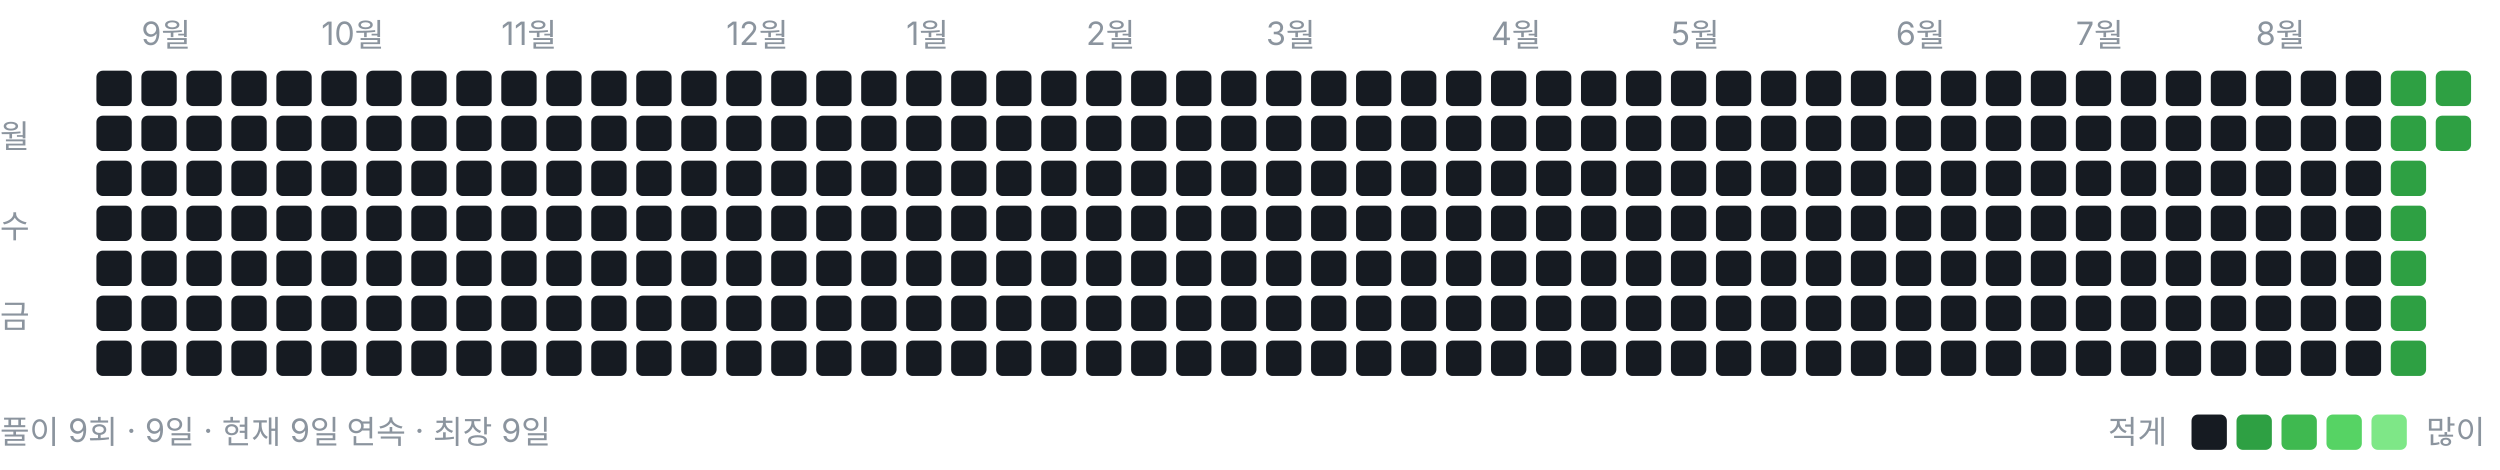
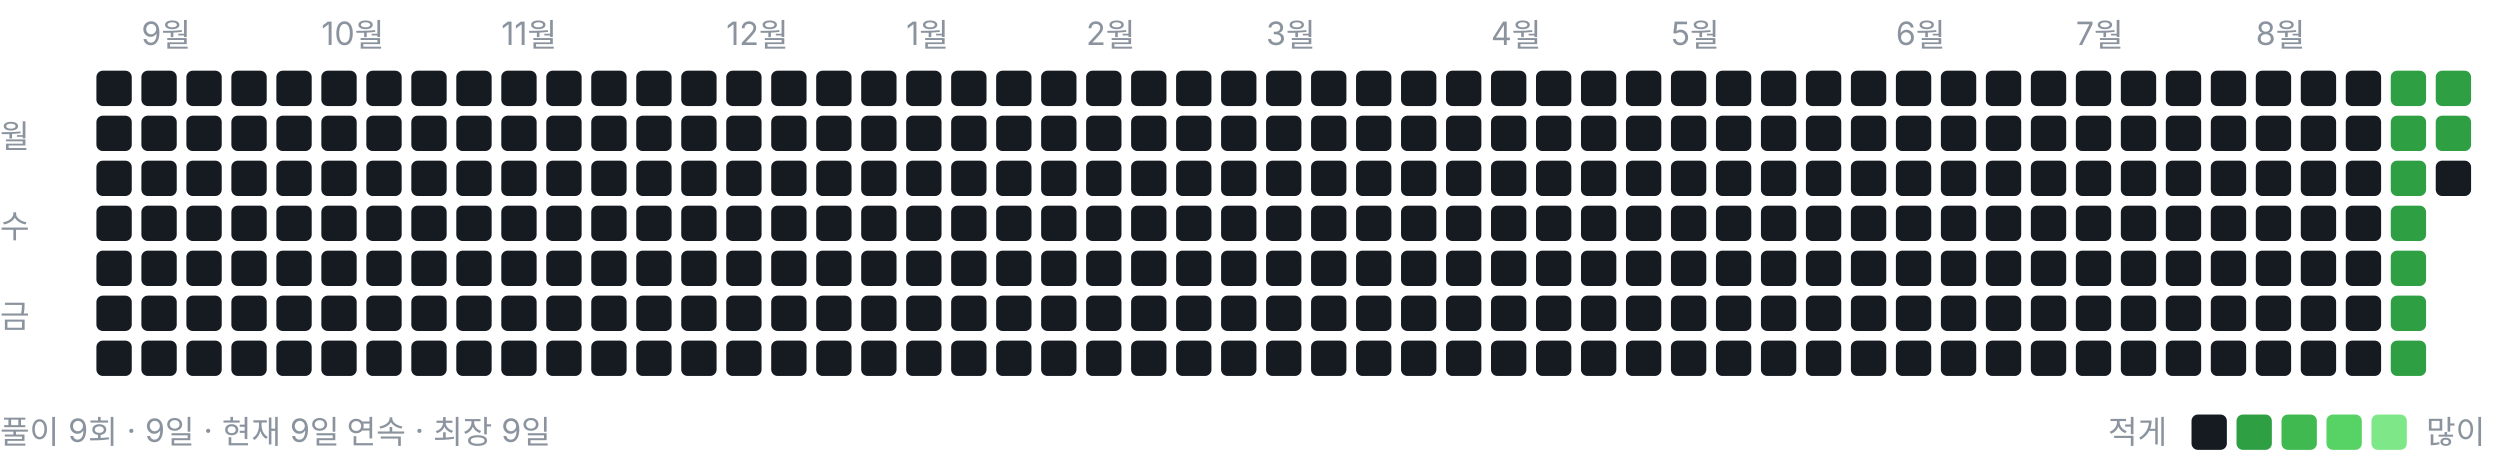
<svg xmlns="http://www.w3.org/2000/svg" width="778" height="146" viewBox="0 0 778 146" role="img" aria-label="풀이 잔디">
  <style>text{font:10px -apple-system,BlinkMacSystemFont,"Segoe UI","Malgun Gothic",sans-serif;fill:#8b949e}</style>
  <text x="44" y="14">9월</text>
  <text x="100" y="14">10월</text>
  <text x="156" y="14">11월</text>
  <text x="226" y="14">12월</text>
  <text x="282" y="14">1월</text>
  <text x="338" y="14">2월</text>
  <text x="394" y="14">3월</text>
  <text x="464" y="14">4월</text>
  <text x="520" y="14">5월</text>
  <text x="590" y="14">6월</text>
  <text x="646" y="14">7월</text>
  <text x="702" y="14">8월</text>
  <text x="0" y="46">월</text>
  <text x="0" y="74">수</text>
  <text x="0" y="102">금</text>
  <rect x="30" y="22" width="11" height="11" rx="2" ry="2" fill="#161b22" />
  <rect x="30" y="36" width="11" height="11" rx="2" ry="2" fill="#161b22" />
  <rect x="30" y="50" width="11" height="11" rx="2" ry="2" fill="#161b22" />
  <rect x="30" y="64" width="11" height="11" rx="2" ry="2" fill="#161b22" />
  <rect x="30" y="78" width="11" height="11" rx="2" ry="2" fill="#161b22" />
  <rect x="30" y="92" width="11" height="11" rx="2" ry="2" fill="#161b22" />
  <rect x="30" y="106" width="11" height="11" rx="2" ry="2" fill="#161b22" />
  <rect x="44" y="22" width="11" height="11" rx="2" ry="2" fill="#161b22" />
  <rect x="44" y="36" width="11" height="11" rx="2" ry="2" fill="#161b22" />
  <rect x="44" y="50" width="11" height="11" rx="2" ry="2" fill="#161b22" />
  <rect x="44" y="64" width="11" height="11" rx="2" ry="2" fill="#161b22" />
  <rect x="44" y="78" width="11" height="11" rx="2" ry="2" fill="#161b22" />
  <rect x="44" y="92" width="11" height="11" rx="2" ry="2" fill="#161b22" />
  <rect x="44" y="106" width="11" height="11" rx="2" ry="2" fill="#161b22" />
  <rect x="58" y="22" width="11" height="11" rx="2" ry="2" fill="#161b22" />
  <rect x="58" y="36" width="11" height="11" rx="2" ry="2" fill="#161b22" />
  <rect x="58" y="50" width="11" height="11" rx="2" ry="2" fill="#161b22" />
  <rect x="58" y="64" width="11" height="11" rx="2" ry="2" fill="#161b22" />
  <rect x="58" y="78" width="11" height="11" rx="2" ry="2" fill="#161b22" />
  <rect x="58" y="92" width="11" height="11" rx="2" ry="2" fill="#161b22" />
  <rect x="58" y="106" width="11" height="11" rx="2" ry="2" fill="#161b22" />
  <rect x="72" y="22" width="11" height="11" rx="2" ry="2" fill="#161b22" />
  <rect x="72" y="36" width="11" height="11" rx="2" ry="2" fill="#161b22" />
  <rect x="72" y="50" width="11" height="11" rx="2" ry="2" fill="#161b22" />
  <rect x="72" y="64" width="11" height="11" rx="2" ry="2" fill="#161b22" />
  <rect x="72" y="78" width="11" height="11" rx="2" ry="2" fill="#161b22" />
  <rect x="72" y="92" width="11" height="11" rx="2" ry="2" fill="#161b22" />
  <rect x="72" y="106" width="11" height="11" rx="2" ry="2" fill="#161b22" />
  <rect x="86" y="22" width="11" height="11" rx="2" ry="2" fill="#161b22" />
  <rect x="86" y="36" width="11" height="11" rx="2" ry="2" fill="#161b22" />
  <rect x="86" y="50" width="11" height="11" rx="2" ry="2" fill="#161b22" />
  <rect x="86" y="64" width="11" height="11" rx="2" ry="2" fill="#161b22" />
  <rect x="86" y="78" width="11" height="11" rx="2" ry="2" fill="#161b22" />
  <rect x="86" y="92" width="11" height="11" rx="2" ry="2" fill="#161b22" />
  <rect x="86" y="106" width="11" height="11" rx="2" ry="2" fill="#161b22" />
  <rect x="100" y="22" width="11" height="11" rx="2" ry="2" fill="#161b22" />
  <rect x="100" y="36" width="11" height="11" rx="2" ry="2" fill="#161b22" />
  <rect x="100" y="50" width="11" height="11" rx="2" ry="2" fill="#161b22" />
  <rect x="100" y="64" width="11" height="11" rx="2" ry="2" fill="#161b22" />
  <rect x="100" y="78" width="11" height="11" rx="2" ry="2" fill="#161b22" />
  <rect x="100" y="92" width="11" height="11" rx="2" ry="2" fill="#161b22" />
  <rect x="100" y="106" width="11" height="11" rx="2" ry="2" fill="#161b22" />
  <rect x="114" y="22" width="11" height="11" rx="2" ry="2" fill="#161b22" />
  <rect x="114" y="36" width="11" height="11" rx="2" ry="2" fill="#161b22" />
  <rect x="114" y="50" width="11" height="11" rx="2" ry="2" fill="#161b22" />
  <rect x="114" y="64" width="11" height="11" rx="2" ry="2" fill="#161b22" />
  <rect x="114" y="78" width="11" height="11" rx="2" ry="2" fill="#161b22" />
  <rect x="114" y="92" width="11" height="11" rx="2" ry="2" fill="#161b22" />
  <rect x="114" y="106" width="11" height="11" rx="2" ry="2" fill="#161b22" />
  <rect x="128" y="22" width="11" height="11" rx="2" ry="2" fill="#161b22" />
  <rect x="128" y="36" width="11" height="11" rx="2" ry="2" fill="#161b22" />
  <rect x="128" y="50" width="11" height="11" rx="2" ry="2" fill="#161b22" />
  <rect x="128" y="64" width="11" height="11" rx="2" ry="2" fill="#161b22" />
  <rect x="128" y="78" width="11" height="11" rx="2" ry="2" fill="#161b22" />
  <rect x="128" y="92" width="11" height="11" rx="2" ry="2" fill="#161b22" />
  <rect x="128" y="106" width="11" height="11" rx="2" ry="2" fill="#161b22" />
  <rect x="142" y="22" width="11" height="11" rx="2" ry="2" fill="#161b22" />
  <rect x="142" y="36" width="11" height="11" rx="2" ry="2" fill="#161b22" />
  <rect x="142" y="50" width="11" height="11" rx="2" ry="2" fill="#161b22" />
  <rect x="142" y="64" width="11" height="11" rx="2" ry="2" fill="#161b22" />
  <rect x="142" y="78" width="11" height="11" rx="2" ry="2" fill="#161b22" />
  <rect x="142" y="92" width="11" height="11" rx="2" ry="2" fill="#161b22" />
  <rect x="142" y="106" width="11" height="11" rx="2" ry="2" fill="#161b22" />
  <rect x="156" y="22" width="11" height="11" rx="2" ry="2" fill="#161b22" />
  <rect x="156" y="36" width="11" height="11" rx="2" ry="2" fill="#161b22" />
  <rect x="156" y="50" width="11" height="11" rx="2" ry="2" fill="#161b22" />
  <rect x="156" y="64" width="11" height="11" rx="2" ry="2" fill="#161b22" />
  <rect x="156" y="78" width="11" height="11" rx="2" ry="2" fill="#161b22" />
  <rect x="156" y="92" width="11" height="11" rx="2" ry="2" fill="#161b22" />
  <rect x="156" y="106" width="11" height="11" rx="2" ry="2" fill="#161b22" />
  <rect x="170" y="22" width="11" height="11" rx="2" ry="2" fill="#161b22" />
  <rect x="170" y="36" width="11" height="11" rx="2" ry="2" fill="#161b22" />
  <rect x="170" y="50" width="11" height="11" rx="2" ry="2" fill="#161b22" />
  <rect x="170" y="64" width="11" height="11" rx="2" ry="2" fill="#161b22" />
  <rect x="170" y="78" width="11" height="11" rx="2" ry="2" fill="#161b22" />
  <rect x="170" y="92" width="11" height="11" rx="2" ry="2" fill="#161b22" />
  <rect x="170" y="106" width="11" height="11" rx="2" ry="2" fill="#161b22" />
  <rect x="184" y="22" width="11" height="11" rx="2" ry="2" fill="#161b22" />
  <rect x="184" y="36" width="11" height="11" rx="2" ry="2" fill="#161b22" />
  <rect x="184" y="50" width="11" height="11" rx="2" ry="2" fill="#161b22" />
  <rect x="184" y="64" width="11" height="11" rx="2" ry="2" fill="#161b22" />
  <rect x="184" y="78" width="11" height="11" rx="2" ry="2" fill="#161b22" />
  <rect x="184" y="92" width="11" height="11" rx="2" ry="2" fill="#161b22" />
  <rect x="184" y="106" width="11" height="11" rx="2" ry="2" fill="#161b22" />
  <rect x="198" y="22" width="11" height="11" rx="2" ry="2" fill="#161b22" />
  <rect x="198" y="36" width="11" height="11" rx="2" ry="2" fill="#161b22" />
  <rect x="198" y="50" width="11" height="11" rx="2" ry="2" fill="#161b22" />
  <rect x="198" y="64" width="11" height="11" rx="2" ry="2" fill="#161b22" />
  <rect x="198" y="78" width="11" height="11" rx="2" ry="2" fill="#161b22" />
  <rect x="198" y="92" width="11" height="11" rx="2" ry="2" fill="#161b22" />
  <rect x="198" y="106" width="11" height="11" rx="2" ry="2" fill="#161b22" />
  <rect x="212" y="22" width="11" height="11" rx="2" ry="2" fill="#161b22" />
  <rect x="212" y="36" width="11" height="11" rx="2" ry="2" fill="#161b22" />
  <rect x="212" y="50" width="11" height="11" rx="2" ry="2" fill="#161b22" />
  <rect x="212" y="64" width="11" height="11" rx="2" ry="2" fill="#161b22" />
  <rect x="212" y="78" width="11" height="11" rx="2" ry="2" fill="#161b22" />
  <rect x="212" y="92" width="11" height="11" rx="2" ry="2" fill="#161b22" />
  <rect x="212" y="106" width="11" height="11" rx="2" ry="2" fill="#161b22" />
  <rect x="226" y="22" width="11" height="11" rx="2" ry="2" fill="#161b22" />
  <rect x="226" y="36" width="11" height="11" rx="2" ry="2" fill="#161b22" />
  <rect x="226" y="50" width="11" height="11" rx="2" ry="2" fill="#161b22" />
  <rect x="226" y="64" width="11" height="11" rx="2" ry="2" fill="#161b22" />
  <rect x="226" y="78" width="11" height="11" rx="2" ry="2" fill="#161b22" />
  <rect x="226" y="92" width="11" height="11" rx="2" ry="2" fill="#161b22" />
  <rect x="226" y="106" width="11" height="11" rx="2" ry="2" fill="#161b22" />
  <rect x="240" y="22" width="11" height="11" rx="2" ry="2" fill="#161b22" />
  <rect x="240" y="36" width="11" height="11" rx="2" ry="2" fill="#161b22" />
  <rect x="240" y="50" width="11" height="11" rx="2" ry="2" fill="#161b22" />
  <rect x="240" y="64" width="11" height="11" rx="2" ry="2" fill="#161b22" />
  <rect x="240" y="78" width="11" height="11" rx="2" ry="2" fill="#161b22" />
  <rect x="240" y="92" width="11" height="11" rx="2" ry="2" fill="#161b22" />
  <rect x="240" y="106" width="11" height="11" rx="2" ry="2" fill="#161b22" />
  <rect x="254" y="22" width="11" height="11" rx="2" ry="2" fill="#161b22" />
  <rect x="254" y="36" width="11" height="11" rx="2" ry="2" fill="#161b22" />
  <rect x="254" y="50" width="11" height="11" rx="2" ry="2" fill="#161b22" />
  <rect x="254" y="64" width="11" height="11" rx="2" ry="2" fill="#161b22" />
  <rect x="254" y="78" width="11" height="11" rx="2" ry="2" fill="#161b22" />
  <rect x="254" y="92" width="11" height="11" rx="2" ry="2" fill="#161b22" />
  <rect x="254" y="106" width="11" height="11" rx="2" ry="2" fill="#161b22" />
  <rect x="268" y="22" width="11" height="11" rx="2" ry="2" fill="#161b22" />
  <rect x="268" y="36" width="11" height="11" rx="2" ry="2" fill="#161b22" />
  <rect x="268" y="50" width="11" height="11" rx="2" ry="2" fill="#161b22" />
  <rect x="268" y="64" width="11" height="11" rx="2" ry="2" fill="#161b22" />
  <rect x="268" y="78" width="11" height="11" rx="2" ry="2" fill="#161b22" />
  <rect x="268" y="92" width="11" height="11" rx="2" ry="2" fill="#161b22" />
  <rect x="268" y="106" width="11" height="11" rx="2" ry="2" fill="#161b22" />
  <rect x="282" y="22" width="11" height="11" rx="2" ry="2" fill="#161b22" />
  <rect x="282" y="36" width="11" height="11" rx="2" ry="2" fill="#161b22" />
  <rect x="282" y="50" width="11" height="11" rx="2" ry="2" fill="#161b22" />
  <rect x="282" y="64" width="11" height="11" rx="2" ry="2" fill="#161b22" />
  <rect x="282" y="78" width="11" height="11" rx="2" ry="2" fill="#161b22" />
  <rect x="282" y="92" width="11" height="11" rx="2" ry="2" fill="#161b22" />
  <rect x="282" y="106" width="11" height="11" rx="2" ry="2" fill="#161b22" />
  <rect x="296" y="22" width="11" height="11" rx="2" ry="2" fill="#161b22" />
  <rect x="296" y="36" width="11" height="11" rx="2" ry="2" fill="#161b22" />
  <rect x="296" y="50" width="11" height="11" rx="2" ry="2" fill="#161b22" />
  <rect x="296" y="64" width="11" height="11" rx="2" ry="2" fill="#161b22" />
  <rect x="296" y="78" width="11" height="11" rx="2" ry="2" fill="#161b22" />
  <rect x="296" y="92" width="11" height="11" rx="2" ry="2" fill="#161b22" />
  <rect x="296" y="106" width="11" height="11" rx="2" ry="2" fill="#161b22" />
  <rect x="310" y="22" width="11" height="11" rx="2" ry="2" fill="#161b22" />
  <rect x="310" y="36" width="11" height="11" rx="2" ry="2" fill="#161b22" />
  <rect x="310" y="50" width="11" height="11" rx="2" ry="2" fill="#161b22" />
  <rect x="310" y="64" width="11" height="11" rx="2" ry="2" fill="#161b22" />
  <rect x="310" y="78" width="11" height="11" rx="2" ry="2" fill="#161b22" />
  <rect x="310" y="92" width="11" height="11" rx="2" ry="2" fill="#161b22" />
  <rect x="310" y="106" width="11" height="11" rx="2" ry="2" fill="#161b22" />
  <rect x="324" y="22" width="11" height="11" rx="2" ry="2" fill="#161b22" />
  <rect x="324" y="36" width="11" height="11" rx="2" ry="2" fill="#161b22" />
  <rect x="324" y="50" width="11" height="11" rx="2" ry="2" fill="#161b22" />
  <rect x="324" y="64" width="11" height="11" rx="2" ry="2" fill="#161b22" />
  <rect x="324" y="78" width="11" height="11" rx="2" ry="2" fill="#161b22" />
  <rect x="324" y="92" width="11" height="11" rx="2" ry="2" fill="#161b22" />
  <rect x="324" y="106" width="11" height="11" rx="2" ry="2" fill="#161b22" />
  <rect x="338" y="22" width="11" height="11" rx="2" ry="2" fill="#161b22" />
  <rect x="338" y="36" width="11" height="11" rx="2" ry="2" fill="#161b22" />
  <rect x="338" y="50" width="11" height="11" rx="2" ry="2" fill="#161b22" />
  <rect x="338" y="64" width="11" height="11" rx="2" ry="2" fill="#161b22" />
  <rect x="338" y="78" width="11" height="11" rx="2" ry="2" fill="#161b22" />
  <rect x="338" y="92" width="11" height="11" rx="2" ry="2" fill="#161b22" />
  <rect x="338" y="106" width="11" height="11" rx="2" ry="2" fill="#161b22" />
  <rect x="352" y="22" width="11" height="11" rx="2" ry="2" fill="#161b22" />
  <rect x="352" y="36" width="11" height="11" rx="2" ry="2" fill="#161b22" />
  <rect x="352" y="50" width="11" height="11" rx="2" ry="2" fill="#161b22" />
  <rect x="352" y="64" width="11" height="11" rx="2" ry="2" fill="#161b22" />
  <rect x="352" y="78" width="11" height="11" rx="2" ry="2" fill="#161b22" />
  <rect x="352" y="92" width="11" height="11" rx="2" ry="2" fill="#161b22" />
  <rect x="352" y="106" width="11" height="11" rx="2" ry="2" fill="#161b22" />
  <rect x="366" y="22" width="11" height="11" rx="2" ry="2" fill="#161b22" />
  <rect x="366" y="36" width="11" height="11" rx="2" ry="2" fill="#161b22" />
  <rect x="366" y="50" width="11" height="11" rx="2" ry="2" fill="#161b22" />
  <rect x="366" y="64" width="11" height="11" rx="2" ry="2" fill="#161b22" />
  <rect x="366" y="78" width="11" height="11" rx="2" ry="2" fill="#161b22" />
  <rect x="366" y="92" width="11" height="11" rx="2" ry="2" fill="#161b22" />
  <rect x="366" y="106" width="11" height="11" rx="2" ry="2" fill="#161b22" />
  <rect x="380" y="22" width="11" height="11" rx="2" ry="2" fill="#161b22" />
  <rect x="380" y="36" width="11" height="11" rx="2" ry="2" fill="#161b22" />
  <rect x="380" y="50" width="11" height="11" rx="2" ry="2" fill="#161b22" />
  <rect x="380" y="64" width="11" height="11" rx="2" ry="2" fill="#161b22" />
  <rect x="380" y="78" width="11" height="11" rx="2" ry="2" fill="#161b22" />
  <rect x="380" y="92" width="11" height="11" rx="2" ry="2" fill="#161b22" />
  <rect x="380" y="106" width="11" height="11" rx="2" ry="2" fill="#161b22" />
  <rect x="394" y="22" width="11" height="11" rx="2" ry="2" fill="#161b22" />
  <rect x="394" y="36" width="11" height="11" rx="2" ry="2" fill="#161b22" />
  <rect x="394" y="50" width="11" height="11" rx="2" ry="2" fill="#161b22" />
  <rect x="394" y="64" width="11" height="11" rx="2" ry="2" fill="#161b22" />
  <rect x="394" y="78" width="11" height="11" rx="2" ry="2" fill="#161b22" />
  <rect x="394" y="92" width="11" height="11" rx="2" ry="2" fill="#161b22" />
  <rect x="394" y="106" width="11" height="11" rx="2" ry="2" fill="#161b22" />
  <rect x="408" y="22" width="11" height="11" rx="2" ry="2" fill="#161b22" />
  <rect x="408" y="36" width="11" height="11" rx="2" ry="2" fill="#161b22" />
  <rect x="408" y="50" width="11" height="11" rx="2" ry="2" fill="#161b22" />
  <rect x="408" y="64" width="11" height="11" rx="2" ry="2" fill="#161b22" />
  <rect x="408" y="78" width="11" height="11" rx="2" ry="2" fill="#161b22" />
  <rect x="408" y="92" width="11" height="11" rx="2" ry="2" fill="#161b22" />
  <rect x="408" y="106" width="11" height="11" rx="2" ry="2" fill="#161b22" />
  <rect x="422" y="22" width="11" height="11" rx="2" ry="2" fill="#161b22" />
  <rect x="422" y="36" width="11" height="11" rx="2" ry="2" fill="#161b22" />
  <rect x="422" y="50" width="11" height="11" rx="2" ry="2" fill="#161b22" />
  <rect x="422" y="64" width="11" height="11" rx="2" ry="2" fill="#161b22" />
  <rect x="422" y="78" width="11" height="11" rx="2" ry="2" fill="#161b22" />
  <rect x="422" y="92" width="11" height="11" rx="2" ry="2" fill="#161b22" />
  <rect x="422" y="106" width="11" height="11" rx="2" ry="2" fill="#161b22" />
  <rect x="436" y="22" width="11" height="11" rx="2" ry="2" fill="#161b22" />
  <rect x="436" y="36" width="11" height="11" rx="2" ry="2" fill="#161b22" />
  <rect x="436" y="50" width="11" height="11" rx="2" ry="2" fill="#161b22" />
  <rect x="436" y="64" width="11" height="11" rx="2" ry="2" fill="#161b22" />
  <rect x="436" y="78" width="11" height="11" rx="2" ry="2" fill="#161b22" />
  <rect x="436" y="92" width="11" height="11" rx="2" ry="2" fill="#161b22" />
  <rect x="436" y="106" width="11" height="11" rx="2" ry="2" fill="#161b22" />
  <rect x="450" y="22" width="11" height="11" rx="2" ry="2" fill="#161b22" />
  <rect x="450" y="36" width="11" height="11" rx="2" ry="2" fill="#161b22" />
  <rect x="450" y="50" width="11" height="11" rx="2" ry="2" fill="#161b22" />
  <rect x="450" y="64" width="11" height="11" rx="2" ry="2" fill="#161b22" />
  <rect x="450" y="78" width="11" height="11" rx="2" ry="2" fill="#161b22" />
  <rect x="450" y="92" width="11" height="11" rx="2" ry="2" fill="#161b22" />
  <rect x="450" y="106" width="11" height="11" rx="2" ry="2" fill="#161b22" />
  <rect x="464" y="22" width="11" height="11" rx="2" ry="2" fill="#161b22" />
  <rect x="464" y="36" width="11" height="11" rx="2" ry="2" fill="#161b22" />
  <rect x="464" y="50" width="11" height="11" rx="2" ry="2" fill="#161b22" />
  <rect x="464" y="64" width="11" height="11" rx="2" ry="2" fill="#161b22" />
  <rect x="464" y="78" width="11" height="11" rx="2" ry="2" fill="#161b22" />
  <rect x="464" y="92" width="11" height="11" rx="2" ry="2" fill="#161b22" />
  <rect x="464" y="106" width="11" height="11" rx="2" ry="2" fill="#161b22" />
  <rect x="478" y="22" width="11" height="11" rx="2" ry="2" fill="#161b22" />
  <rect x="478" y="36" width="11" height="11" rx="2" ry="2" fill="#161b22" />
  <rect x="478" y="50" width="11" height="11" rx="2" ry="2" fill="#161b22" />
  <rect x="478" y="64" width="11" height="11" rx="2" ry="2" fill="#161b22" />
  <rect x="478" y="78" width="11" height="11" rx="2" ry="2" fill="#161b22" />
  <rect x="478" y="92" width="11" height="11" rx="2" ry="2" fill="#161b22" />
  <rect x="478" y="106" width="11" height="11" rx="2" ry="2" fill="#161b22" />
  <rect x="492" y="22" width="11" height="11" rx="2" ry="2" fill="#161b22" />
  <rect x="492" y="36" width="11" height="11" rx="2" ry="2" fill="#161b22" />
  <rect x="492" y="50" width="11" height="11" rx="2" ry="2" fill="#161b22" />
  <rect x="492" y="64" width="11" height="11" rx="2" ry="2" fill="#161b22" />
  <rect x="492" y="78" width="11" height="11" rx="2" ry="2" fill="#161b22" />
  <rect x="492" y="92" width="11" height="11" rx="2" ry="2" fill="#161b22" />
  <rect x="492" y="106" width="11" height="11" rx="2" ry="2" fill="#161b22" />
  <rect x="506" y="22" width="11" height="11" rx="2" ry="2" fill="#161b22" />
  <rect x="506" y="36" width="11" height="11" rx="2" ry="2" fill="#161b22" />
  <rect x="506" y="50" width="11" height="11" rx="2" ry="2" fill="#161b22" />
  <rect x="506" y="64" width="11" height="11" rx="2" ry="2" fill="#161b22" />
  <rect x="506" y="78" width="11" height="11" rx="2" ry="2" fill="#161b22" />
  <rect x="506" y="92" width="11" height="11" rx="2" ry="2" fill="#161b22" />
  <rect x="506" y="106" width="11" height="11" rx="2" ry="2" fill="#161b22" />
  <rect x="520" y="22" width="11" height="11" rx="2" ry="2" fill="#161b22" />
  <rect x="520" y="36" width="11" height="11" rx="2" ry="2" fill="#161b22" />
  <rect x="520" y="50" width="11" height="11" rx="2" ry="2" fill="#161b22" />
  <rect x="520" y="64" width="11" height="11" rx="2" ry="2" fill="#161b22" />
  <rect x="520" y="78" width="11" height="11" rx="2" ry="2" fill="#161b22" />
  <rect x="520" y="92" width="11" height="11" rx="2" ry="2" fill="#161b22" />
  <rect x="520" y="106" width="11" height="11" rx="2" ry="2" fill="#161b22" />
  <rect x="534" y="22" width="11" height="11" rx="2" ry="2" fill="#161b22" />
  <rect x="534" y="36" width="11" height="11" rx="2" ry="2" fill="#161b22" />
  <rect x="534" y="50" width="11" height="11" rx="2" ry="2" fill="#161b22" />
  <rect x="534" y="64" width="11" height="11" rx="2" ry="2" fill="#161b22" />
  <rect x="534" y="78" width="11" height="11" rx="2" ry="2" fill="#161b22" />
  <rect x="534" y="92" width="11" height="11" rx="2" ry="2" fill="#161b22" />
  <rect x="534" y="106" width="11" height="11" rx="2" ry="2" fill="#161b22" />
  <rect x="548" y="22" width="11" height="11" rx="2" ry="2" fill="#161b22" />
  <rect x="548" y="36" width="11" height="11" rx="2" ry="2" fill="#161b22" />
  <rect x="548" y="50" width="11" height="11" rx="2" ry="2" fill="#161b22" />
  <rect x="548" y="64" width="11" height="11" rx="2" ry="2" fill="#161b22" />
  <rect x="548" y="78" width="11" height="11" rx="2" ry="2" fill="#161b22" />
  <rect x="548" y="92" width="11" height="11" rx="2" ry="2" fill="#161b22" />
  <rect x="548" y="106" width="11" height="11" rx="2" ry="2" fill="#161b22" />
  <rect x="562" y="22" width="11" height="11" rx="2" ry="2" fill="#161b22" />
  <rect x="562" y="36" width="11" height="11" rx="2" ry="2" fill="#161b22" />
  <rect x="562" y="50" width="11" height="11" rx="2" ry="2" fill="#161b22" />
  <rect x="562" y="64" width="11" height="11" rx="2" ry="2" fill="#161b22" />
  <rect x="562" y="78" width="11" height="11" rx="2" ry="2" fill="#161b22" />
  <rect x="562" y="92" width="11" height="11" rx="2" ry="2" fill="#161b22" />
  <rect x="562" y="106" width="11" height="11" rx="2" ry="2" fill="#161b22" />
  <rect x="576" y="22" width="11" height="11" rx="2" ry="2" fill="#161b22" />
  <rect x="576" y="36" width="11" height="11" rx="2" ry="2" fill="#161b22" />
  <rect x="576" y="50" width="11" height="11" rx="2" ry="2" fill="#161b22" />
  <rect x="576" y="64" width="11" height="11" rx="2" ry="2" fill="#161b22" />
  <rect x="576" y="78" width="11" height="11" rx="2" ry="2" fill="#161b22" />
  <rect x="576" y="92" width="11" height="11" rx="2" ry="2" fill="#161b22" />
  <rect x="576" y="106" width="11" height="11" rx="2" ry="2" fill="#161b22" />
  <rect x="590" y="22" width="11" height="11" rx="2" ry="2" fill="#161b22" />
  <rect x="590" y="36" width="11" height="11" rx="2" ry="2" fill="#161b22" />
  <rect x="590" y="50" width="11" height="11" rx="2" ry="2" fill="#161b22" />
  <rect x="590" y="64" width="11" height="11" rx="2" ry="2" fill="#161b22" />
  <rect x="590" y="78" width="11" height="11" rx="2" ry="2" fill="#161b22" />
  <rect x="590" y="92" width="11" height="11" rx="2" ry="2" fill="#161b22" />
  <rect x="590" y="106" width="11" height="11" rx="2" ry="2" fill="#161b22" />
  <rect x="604" y="22" width="11" height="11" rx="2" ry="2" fill="#161b22" />
  <rect x="604" y="36" width="11" height="11" rx="2" ry="2" fill="#161b22" />
  <rect x="604" y="50" width="11" height="11" rx="2" ry="2" fill="#161b22" />
  <rect x="604" y="64" width="11" height="11" rx="2" ry="2" fill="#161b22" />
  <rect x="604" y="78" width="11" height="11" rx="2" ry="2" fill="#161b22" />
  <rect x="604" y="92" width="11" height="11" rx="2" ry="2" fill="#161b22" />
  <rect x="604" y="106" width="11" height="11" rx="2" ry="2" fill="#161b22" />
  <rect x="618" y="22" width="11" height="11" rx="2" ry="2" fill="#161b22" />
  <rect x="618" y="36" width="11" height="11" rx="2" ry="2" fill="#161b22" />
  <rect x="618" y="50" width="11" height="11" rx="2" ry="2" fill="#161b22" />
  <rect x="618" y="64" width="11" height="11" rx="2" ry="2" fill="#161b22" />
  <rect x="618" y="78" width="11" height="11" rx="2" ry="2" fill="#161b22" />
  <rect x="618" y="92" width="11" height="11" rx="2" ry="2" fill="#161b22" />
  <rect x="618" y="106" width="11" height="11" rx="2" ry="2" fill="#161b22" />
  <rect x="632" y="22" width="11" height="11" rx="2" ry="2" fill="#161b22" />
  <rect x="632" y="36" width="11" height="11" rx="2" ry="2" fill="#161b22" />
  <rect x="632" y="50" width="11" height="11" rx="2" ry="2" fill="#161b22" />
  <rect x="632" y="64" width="11" height="11" rx="2" ry="2" fill="#161b22" />
  <rect x="632" y="78" width="11" height="11" rx="2" ry="2" fill="#161b22" />
  <rect x="632" y="92" width="11" height="11" rx="2" ry="2" fill="#161b22" />
  <rect x="632" y="106" width="11" height="11" rx="2" ry="2" fill="#161b22" />
  <rect x="646" y="22" width="11" height="11" rx="2" ry="2" fill="#161b22" />
  <rect x="646" y="36" width="11" height="11" rx="2" ry="2" fill="#161b22" />
  <rect x="646" y="50" width="11" height="11" rx="2" ry="2" fill="#161b22" />
  <rect x="646" y="64" width="11" height="11" rx="2" ry="2" fill="#161b22" />
  <rect x="646" y="78" width="11" height="11" rx="2" ry="2" fill="#161b22" />
  <rect x="646" y="92" width="11" height="11" rx="2" ry="2" fill="#161b22" />
  <rect x="646" y="106" width="11" height="11" rx="2" ry="2" fill="#161b22" />
  <rect x="660" y="22" width="11" height="11" rx="2" ry="2" fill="#161b22" />
  <rect x="660" y="36" width="11" height="11" rx="2" ry="2" fill="#161b22" />
  <rect x="660" y="50" width="11" height="11" rx="2" ry="2" fill="#161b22" />
  <rect x="660" y="64" width="11" height="11" rx="2" ry="2" fill="#161b22" />
  <rect x="660" y="78" width="11" height="11" rx="2" ry="2" fill="#161b22" />
  <rect x="660" y="92" width="11" height="11" rx="2" ry="2" fill="#161b22" />
  <rect x="660" y="106" width="11" height="11" rx="2" ry="2" fill="#161b22" />
  <rect x="674" y="22" width="11" height="11" rx="2" ry="2" fill="#161b22" />
  <rect x="674" y="36" width="11" height="11" rx="2" ry="2" fill="#161b22" />
  <rect x="674" y="50" width="11" height="11" rx="2" ry="2" fill="#161b22" />
  <rect x="674" y="64" width="11" height="11" rx="2" ry="2" fill="#161b22" />
  <rect x="674" y="78" width="11" height="11" rx="2" ry="2" fill="#161b22" />
  <rect x="674" y="92" width="11" height="11" rx="2" ry="2" fill="#161b22" />
  <rect x="674" y="106" width="11" height="11" rx="2" ry="2" fill="#161b22" />
  <rect x="688" y="22" width="11" height="11" rx="2" ry="2" fill="#161b22" />
  <rect x="688" y="36" width="11" height="11" rx="2" ry="2" fill="#161b22" />
  <rect x="688" y="50" width="11" height="11" rx="2" ry="2" fill="#161b22" />
  <rect x="688" y="64" width="11" height="11" rx="2" ry="2" fill="#161b22" />
  <rect x="688" y="78" width="11" height="11" rx="2" ry="2" fill="#161b22" />
  <rect x="688" y="92" width="11" height="11" rx="2" ry="2" fill="#161b22" />
  <rect x="688" y="106" width="11" height="11" rx="2" ry="2" fill="#161b22" />
  <rect x="702" y="22" width="11" height="11" rx="2" ry="2" fill="#161b22" />
  <rect x="702" y="36" width="11" height="11" rx="2" ry="2" fill="#161b22" />
  <rect x="702" y="50" width="11" height="11" rx="2" ry="2" fill="#161b22" />
  <rect x="702" y="64" width="11" height="11" rx="2" ry="2" fill="#161b22" />
  <rect x="702" y="78" width="11" height="11" rx="2" ry="2" fill="#161b22" />
  <rect x="702" y="92" width="11" height="11" rx="2" ry="2" fill="#161b22" />
  <rect x="702" y="106" width="11" height="11" rx="2" ry="2" fill="#161b22" />
  <rect x="716" y="22" width="11" height="11" rx="2" ry="2" fill="#161b22" />
  <rect x="716" y="36" width="11" height="11" rx="2" ry="2" fill="#161b22" />
  <rect x="716" y="50" width="11" height="11" rx="2" ry="2" fill="#161b22" />
  <rect x="716" y="64" width="11" height="11" rx="2" ry="2" fill="#161b22" />
  <rect x="716" y="78" width="11" height="11" rx="2" ry="2" fill="#161b22" />
  <rect x="716" y="92" width="11" height="11" rx="2" ry="2" fill="#161b22" />
  <rect x="716" y="106" width="11" height="11" rx="2" ry="2" fill="#161b22" />
  <rect x="730" y="22" width="11" height="11" rx="2" ry="2" fill="#161b22" />
  <rect x="730" y="36" width="11" height="11" rx="2" ry="2" fill="#161b22" />
  <rect x="730" y="50" width="11" height="11" rx="2" ry="2" fill="#161b22" />
  <rect x="730" y="64" width="11" height="11" rx="2" ry="2" fill="#161b22" />
  <rect x="730" y="78" width="11" height="11" rx="2" ry="2" fill="#161b22" />
  <rect x="730" y="92" width="11" height="11" rx="2" ry="2" fill="#161b22" />
  <rect x="730" y="106" width="11" height="11" rx="2" ry="2" fill="#161b22" />
  <rect x="744" y="22" width="11" height="11" rx="2" ry="2" fill="#2ea043" />
  <rect x="744" y="36" width="11" height="11" rx="2" ry="2" fill="#2ea043" />
  <rect x="744" y="50" width="11" height="11" rx="2" ry="2" fill="#2ea043" />
  <rect x="744" y="64" width="11" height="11" rx="2" ry="2" fill="#2ea043" />
  <rect x="744" y="78" width="11" height="11" rx="2" ry="2" fill="#2ea043" />
  <rect x="744" y="92" width="11" height="11" rx="2" ry="2" fill="#2ea043" />
  <rect x="744" y="106" width="11" height="11" rx="2" ry="2" fill="#2ea043" />
  <rect x="758" y="22" width="11" height="11" rx="2" ry="2" fill="#2ea043" />
  <rect x="758" y="36" width="11" height="11" rx="2" ry="2" fill="#2ea043" />
+   <rect x="758" y="50" width="11" height="11" rx="2" ry="2" fill="#161b22" />
  <text x="0" y="138">풀이 9회 · 9일 · 현재 9일 연속 · 최장 9일</text>
  <text x="656" y="138">적게</text>
  <rect x="682" y="129" width="11" height="11" rx="2" ry="2" fill="#161b22" />
  <rect x="696" y="129" width="11" height="11" rx="2" ry="2" fill="#2ea043" />
  <rect x="710" y="129" width="11" height="11" rx="2" ry="2" fill="#3fb950" />
  <rect x="724" y="129" width="11" height="11" rx="2" ry="2" fill="#56d364" />
  <rect x="738" y="129" width="11" height="11" rx="2" ry="2" fill="#7ee787" />
  <text x="755" y="138">많이</text>
</svg>
